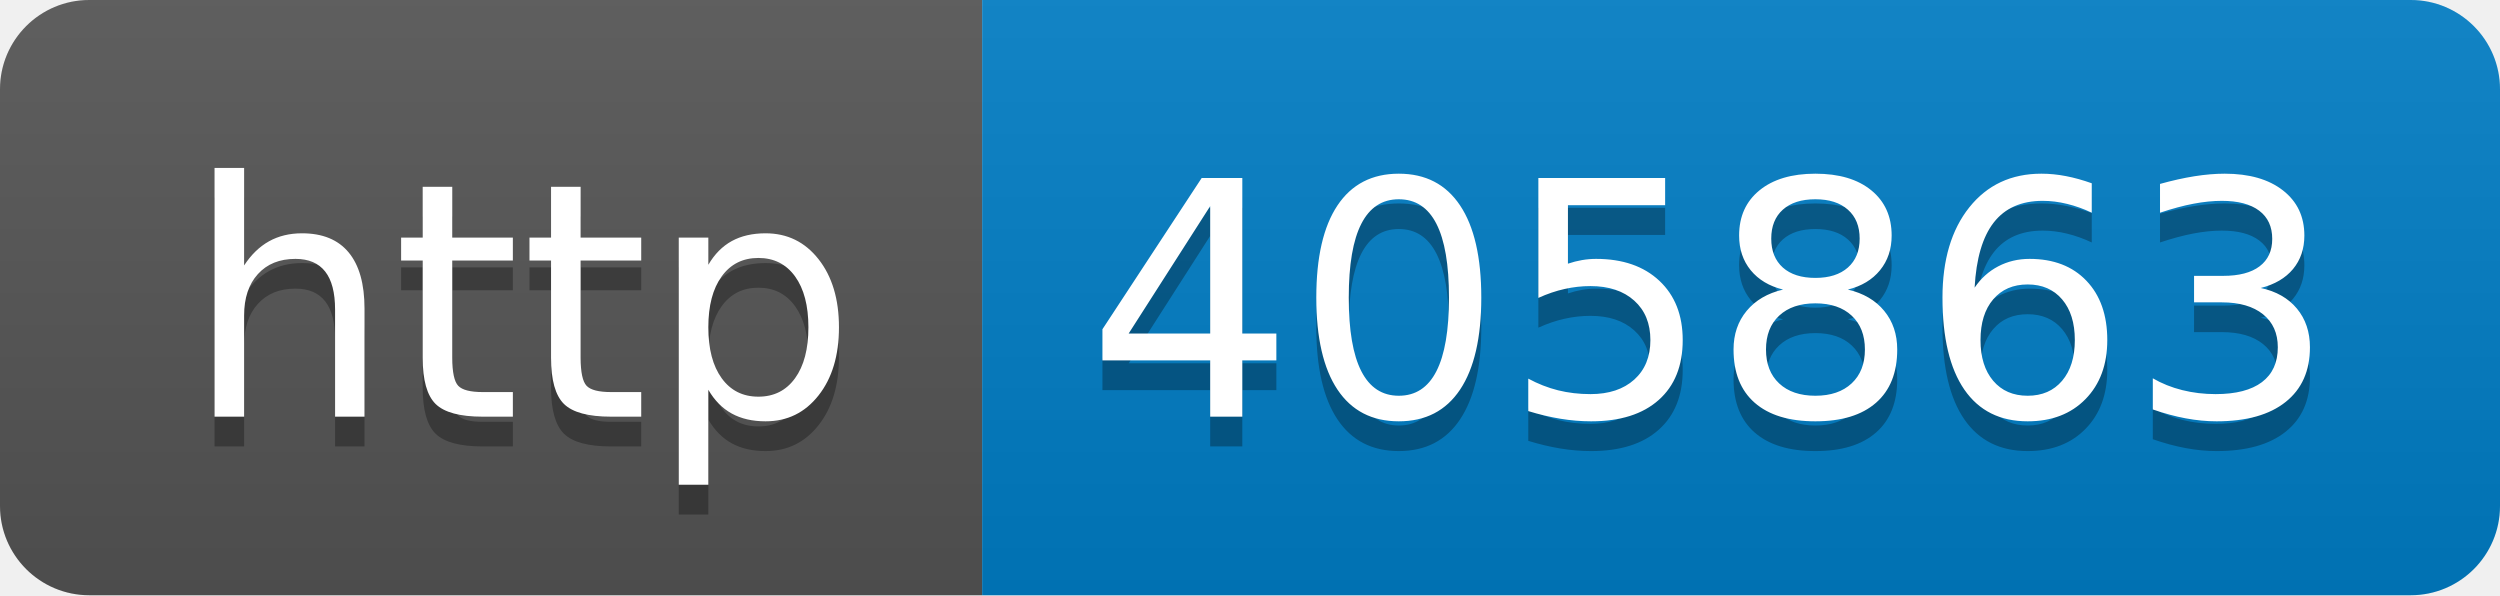
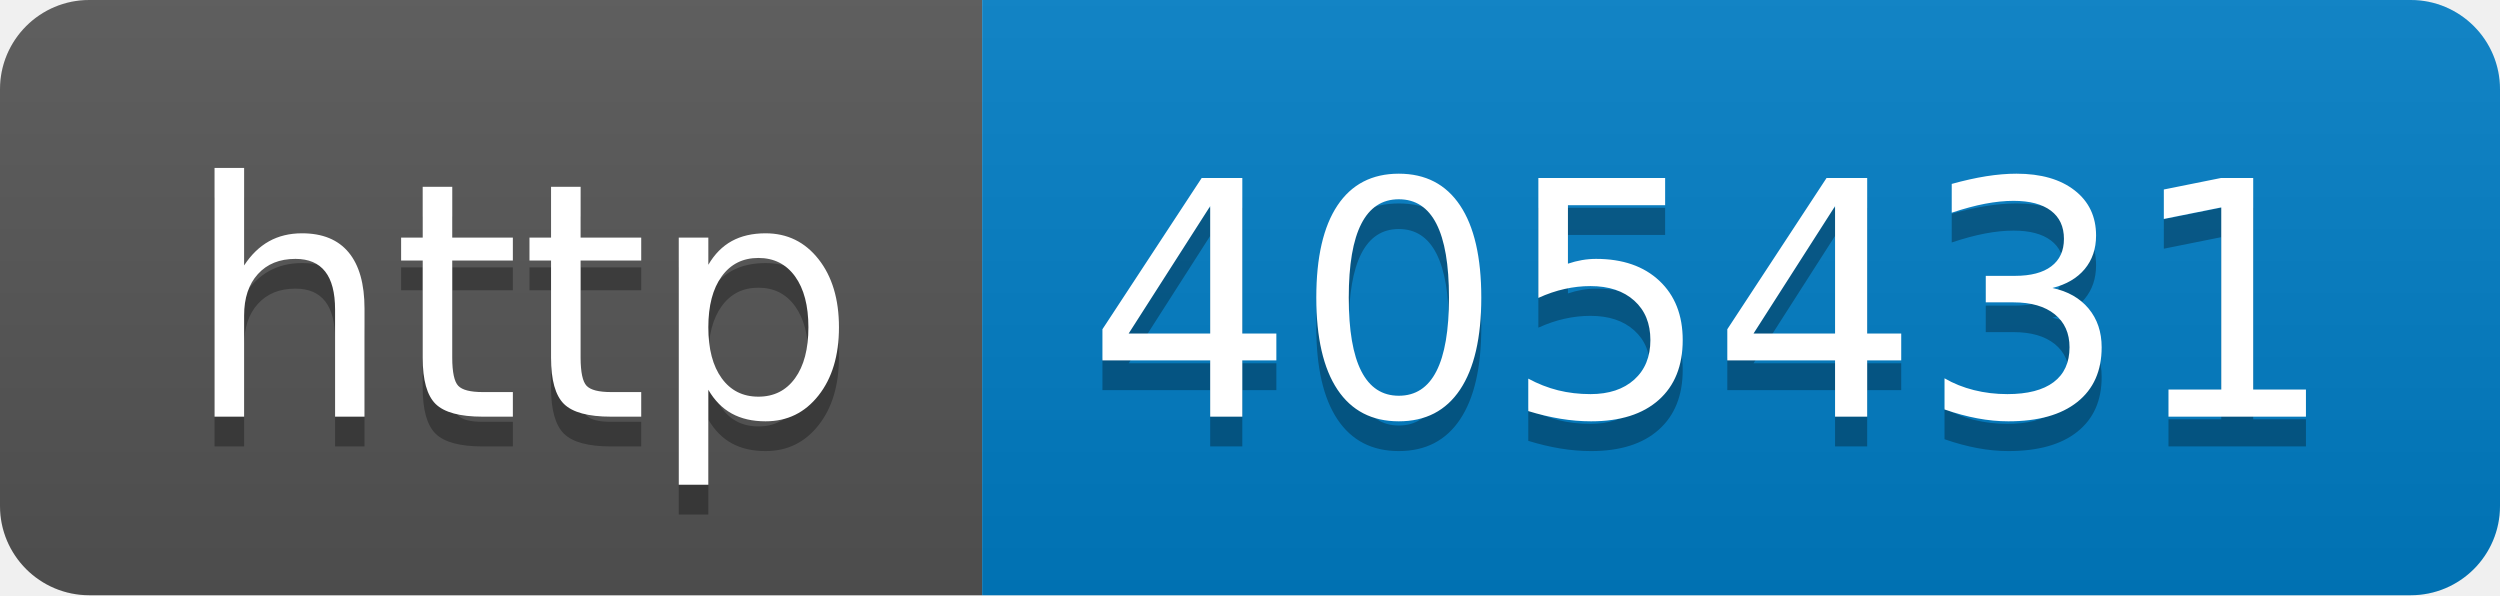
- <svg xmlns="http://www.w3.org/2000/svg" width="84" height="20" role="img" aria-label="http: 405863">
+ <svg xmlns="http://www.w3.org/2000/svg" width="84" height="20" role="img" aria-label="http: 405431">
  <linearGradient id="s" x2="0" y2="100%">
    <stop offset="0" stop-color="#bbb" stop-opacity=".1" />
    <stop offset="1" stop-opacity=".1" />
  </linearGradient>
  <clipPath id="r">
    <rect width="84" height="20" rx="3" fill="#fff" />
  </clipPath>
  <g clip-path="url(#r)">
    <rect width="33" height="20" fill="#555" />
    <rect x="33" width="51" height="20" fill="#007ec6" />
    <rect width="84" height="20" fill="url(#s)" />
  </g>
  <g fill="#fff" text-anchor="middle" font-family="Verdana,Geneva,DejaVu Sans,sans-serif" text-rendering="geometricPrecision" font-size="110">
    <text aria-hidden="true" x="175" y="150" fill="#010101" fill-opacity=".3" transform="scale(.1)" textLength="230">http</text>
    <text x="175" y="140" transform="scale(.1)" fill="#fff" textLength="230">http</text>
-     <text aria-hidden="true" x="575" y="150" fill="#010101" fill-opacity=".3" transform="scale(.1)" textLength="410">405863</text>
-     <text x="575" y="140" transform="scale(.1)" fill="#fff" textLength="410">405863</text>
+     <text aria-hidden="true" x="575" y="150" fill="#010101" fill-opacity=".3" transform="scale(.1)" textLength="410">405431</text>
+     <text x="575" y="140" transform="scale(.1)" fill="#fff" textLength="410">405431</text>
  </g>
</svg>
